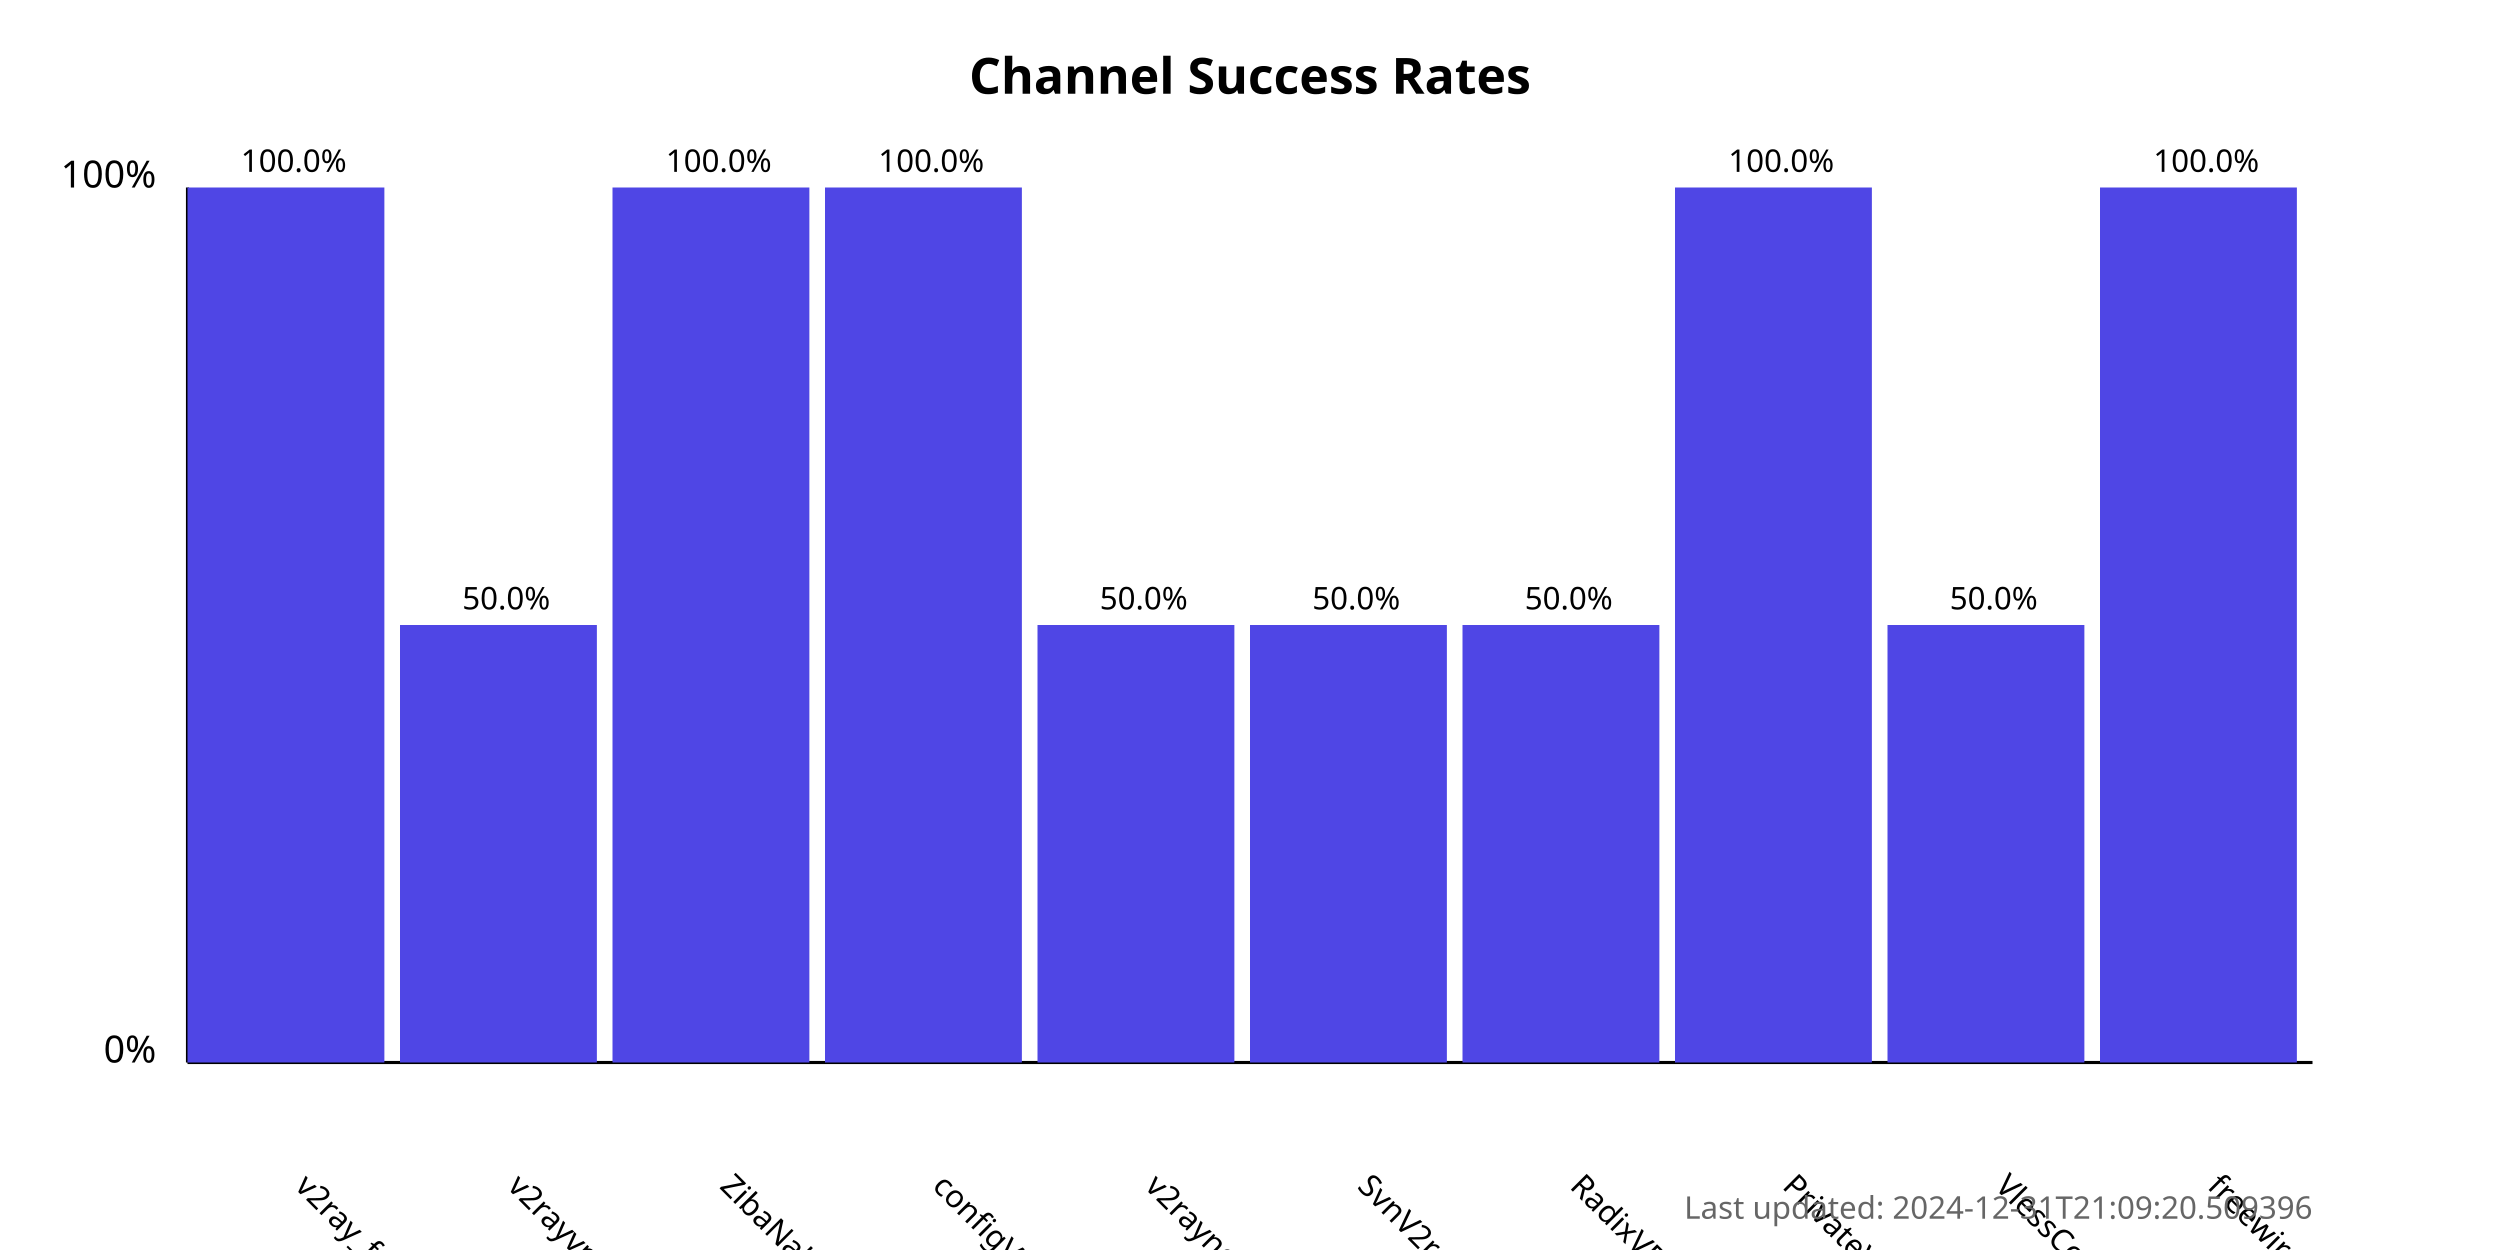
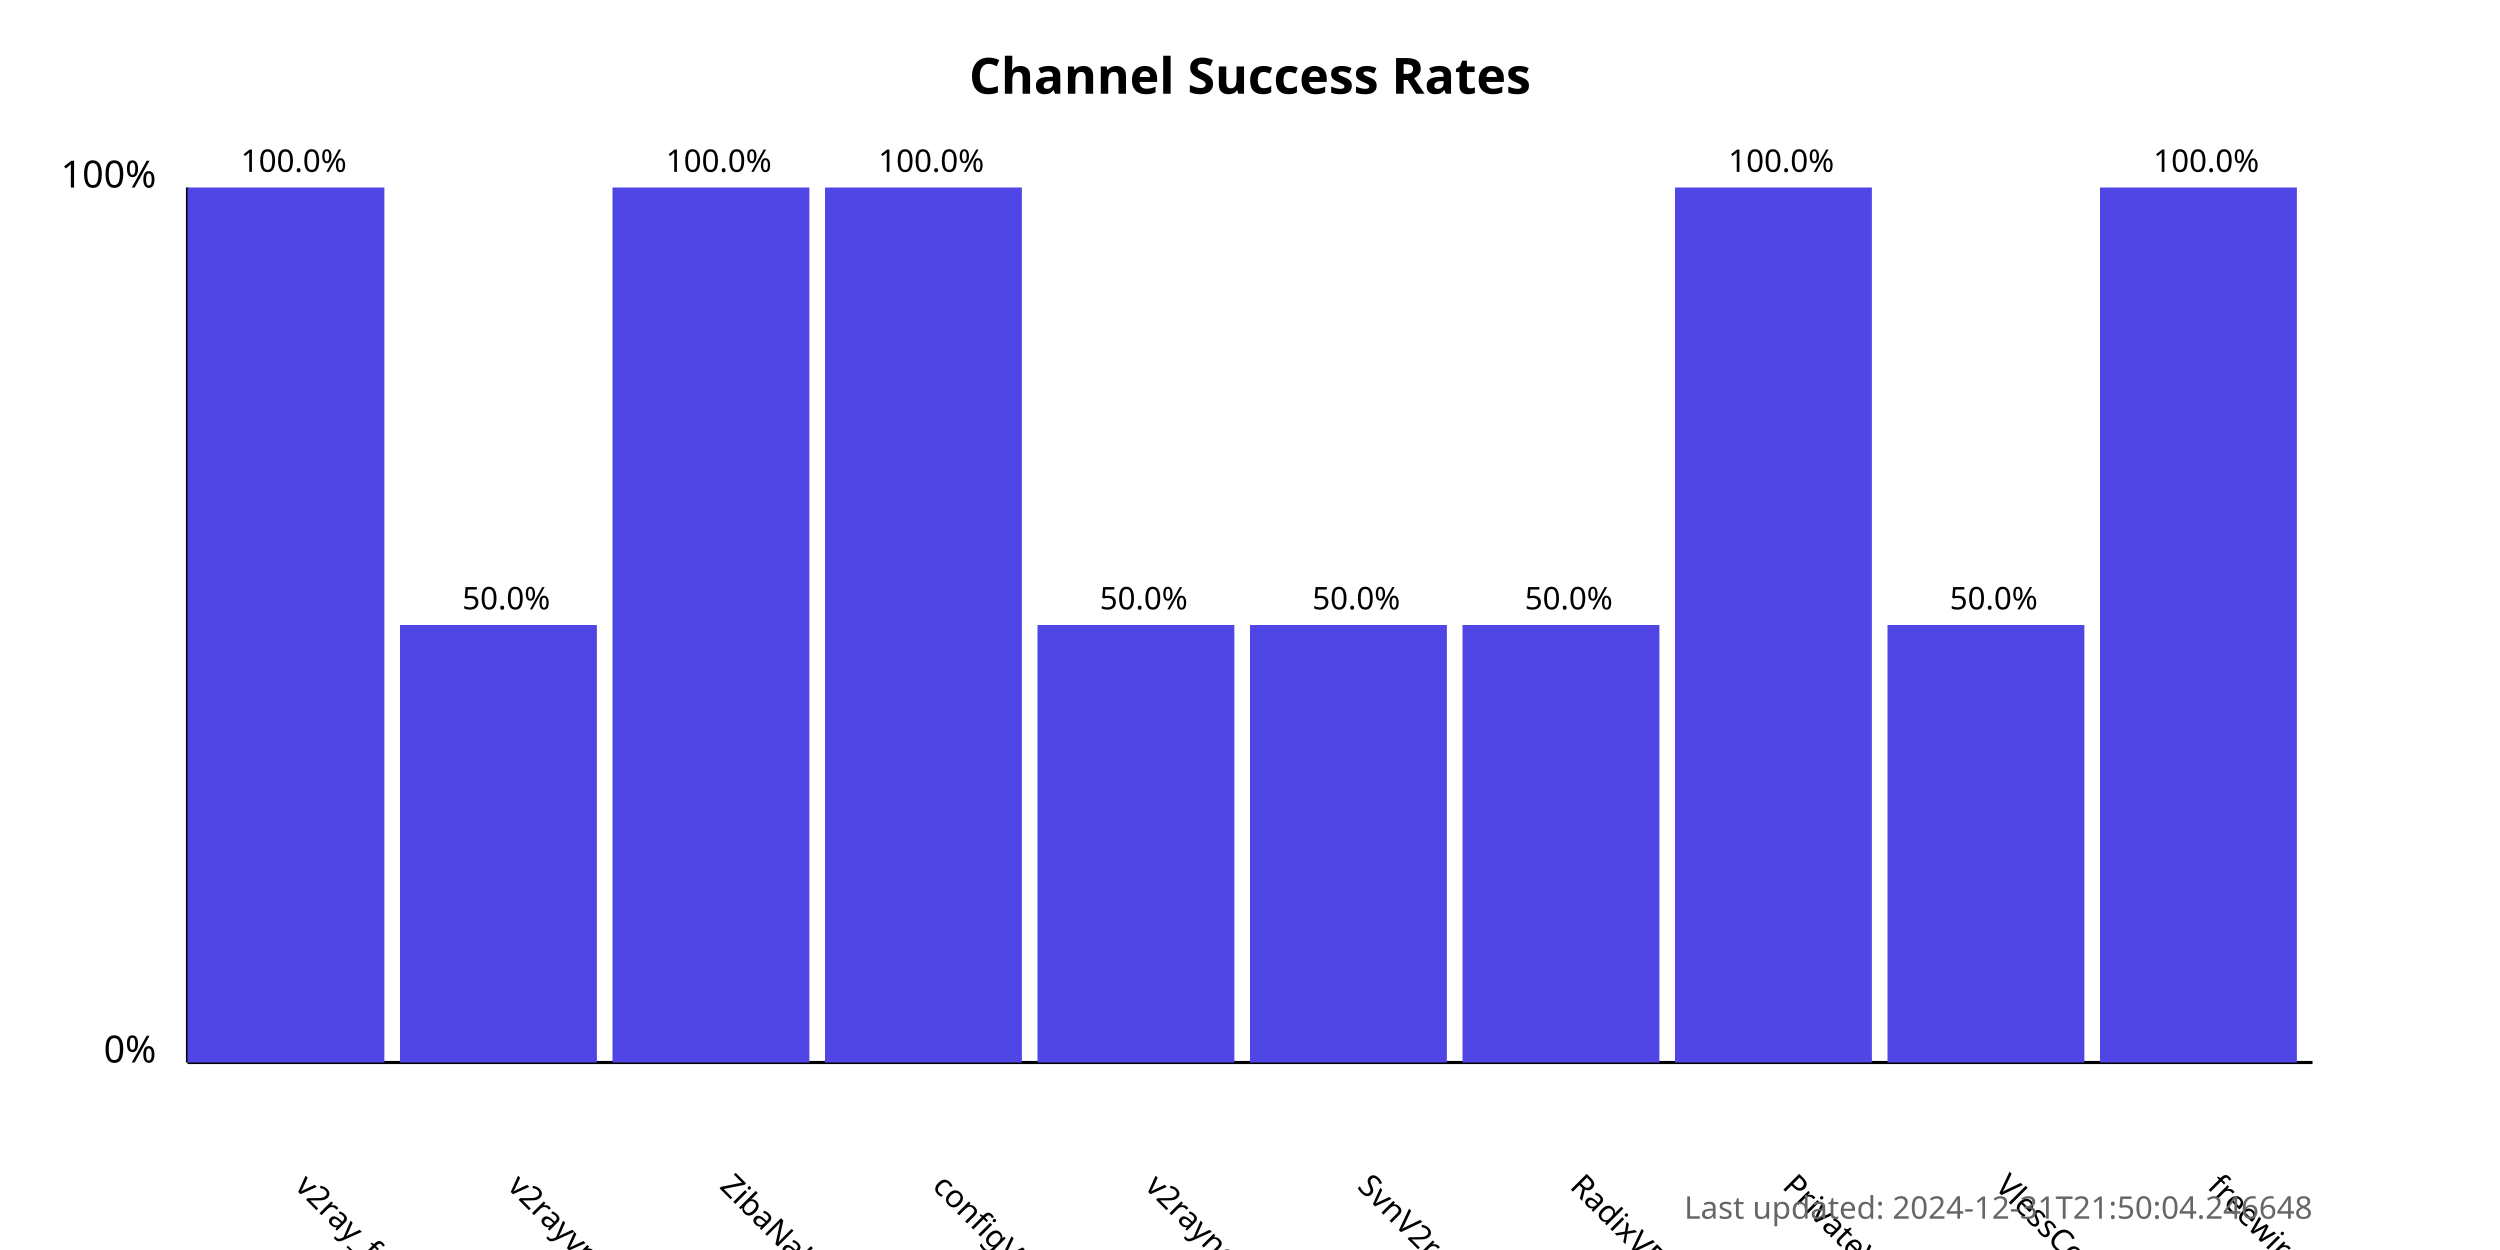
<svg xmlns="http://www.w3.org/2000/svg" width="800" height="400">
  <style>
            .chart-title { font: bold 16px sans-serif; }
            .axis-label { font: 12px sans-serif; }
            .tick-label { font: 10px sans-serif; }
            .bar { fill: #4f46e5; }
            .bar:hover { fill: #6366f1; }
            .timestamp { font: 10px sans-serif; fill: #666; }
        </style>
  <text x="400.0" y="30" text-anchor="middle" class="chart-title">
            Channel Success Rates
        </text>
  <line x1="60" y1="340" x2="60" y2="60" stroke="black" stroke-width="1" />
  <line x1="60" y1="340" x2="740" y2="340" stroke="black" stroke-width="1" />
  <text x="50" y="340" text-anchor="end" class="axis-label">0%</text>
  <text x="50" y="60" text-anchor="end" class="axis-label">100%</text>
  <g>
    <rect x="60" y="60.0" width="63.0" height="280.0" class="bar" />
    <text x="94.0" y="380" transform="rotate(45, 94.0, 380)" text-anchor="start" class="tick-label">
                v2ray_free_conf
            </text>
    <text x="94.0" y="55.0" text-anchor="middle" class="tick-label">
                100.0%
            </text>
  </g>
  <g>
    <rect x="128.0" y="200.0" width="63.0" height="140.0" class="bar" />
    <text x="162.0" y="380" transform="rotate(45, 162.0, 380)" text-anchor="start" class="tick-label">
                v2rayvpno
            </text>
    <text x="162.0" y="195.0" text-anchor="middle" class="tick-label">
                50.0%
            </text>
  </g>
  <g>
    <rect x="196.0" y="60.0" width="63.0" height="280.0" class="bar" />
    <text x="230.0" y="380" transform="rotate(45, 230.0, 380)" text-anchor="start" class="tick-label">
                ZibaNabz
            </text>
    <text x="230.0" y="55.0" text-anchor="middle" class="tick-label">
                100.0%
            </text>
  </g>
  <g>
    <rect x="264.0" y="60.0" width="63.0" height="280.0" class="bar" />
    <text x="298.0" y="380" transform="rotate(45, 298.0, 380)" text-anchor="start" class="tick-label">
                configV2rayForFree
            </text>
    <text x="298.0" y="55.0" text-anchor="middle" class="tick-label">
                100.0%
            </text>
  </g>
  <g>
    <rect x="332.0" y="200.0" width="63.0" height="140.0" class="bar" />
    <text x="366.0" y="380" transform="rotate(45, 366.0, 380)" text-anchor="start" class="tick-label">
                v2rayngvpn
            </text>
    <text x="366.0" y="195.0" text-anchor="middle" class="tick-label">
                50.0%
            </text>
  </g>
  <g>
    <rect x="400.0" y="200.0" width="63.0" height="140.0" class="bar" />
    <text x="434.0" y="380" transform="rotate(45, 434.0, 380)" text-anchor="start" class="tick-label">
                SvnV2ray
            </text>
    <text x="434.0" y="195.0" text-anchor="middle" class="tick-label">
                50.0%
            </text>
  </g>
  <g>
    <rect x="468.0" y="200.0" width="63.0" height="140.0" class="bar" />
    <text x="502.0" y="380" transform="rotate(45, 502.0, 380)" text-anchor="start" class="tick-label">
                RadixVPN
            </text>
    <text x="502.0" y="195.0" text-anchor="middle" class="tick-label">
                50.0%
            </text>
  </g>
  <g>
    <rect x="536.0" y="60.0" width="63.0" height="280.0" class="bar" />
    <text x="570.0" y="380" transform="rotate(45, 570.0, 380)" text-anchor="start" class="tick-label">
                PrivateVPNs
            </text>
    <text x="570.0" y="55.0" text-anchor="middle" class="tick-label">
                100.0%
            </text>
  </g>
  <g>
    <rect x="604.0" y="200.0" width="63.0" height="140.0" class="bar" />
    <text x="638.0" y="380" transform="rotate(45, 638.0, 380)" text-anchor="start" class="tick-label">
                VlessConfig
            </text>
    <text x="638.0" y="195.0" text-anchor="middle" class="tick-label">
                50.0%
            </text>
  </g>
  <g>
    <rect x="672.0" y="60.0" width="63.0" height="280.0" class="bar" />
    <text x="706.0" y="380" transform="rotate(45, 706.0, 380)" text-anchor="start" class="tick-label">
                freewireguard
            </text>
    <text x="706.0" y="55.0" text-anchor="middle" class="tick-label">
                100.0%
            </text>
  </g>
  <text x="740" y="390" text-anchor="end" class="timestamp">
-             Last updated: 2024-12-31T21:09:20.509396
+             Last updated: 2024-12-31T21:50:04.246648
        </text>
</svg>
